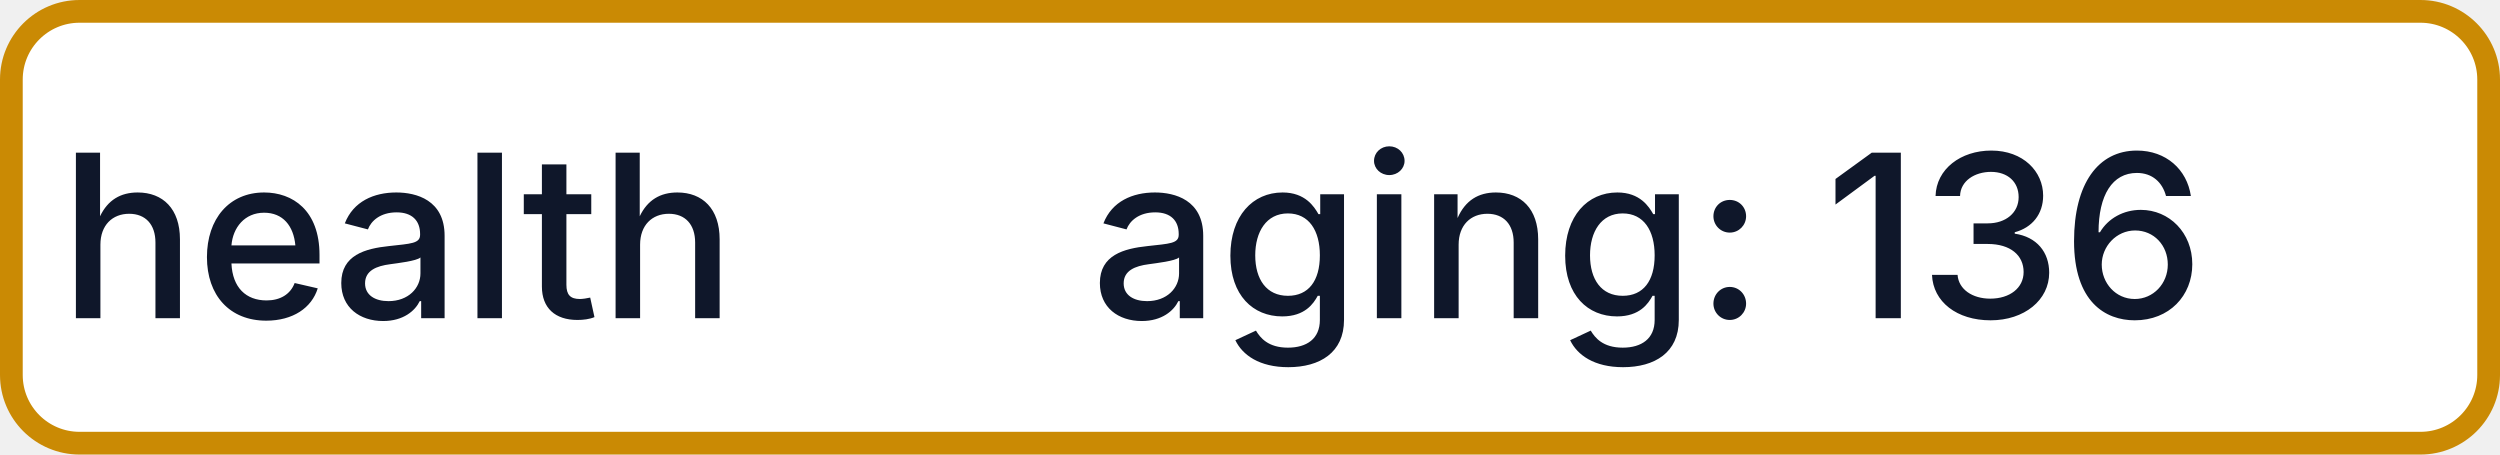
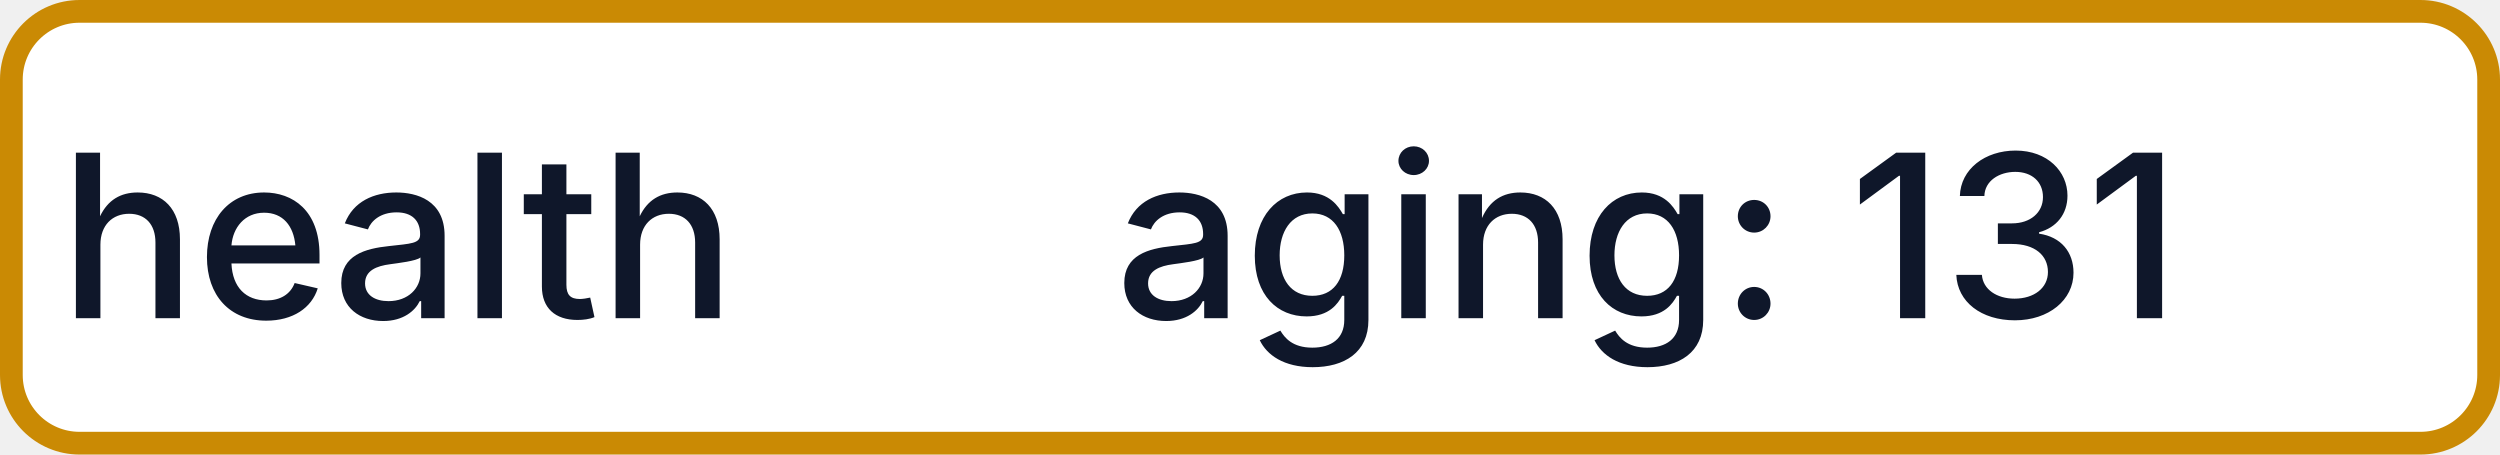
- <svg xmlns="http://www.w3.org/2000/svg" width="110" height="20" role="img" aria-label="health: aging: 136">
+ <svg xmlns="http://www.w3.org/2000/svg" width="110" height="20" role="img" aria-label="health: aging: 131">
  <rect x="0.5" y="0.5" width="109" height="19" rx="3" fill="#FFFFFF" stroke="#CA8A04" stroke-width="1" />
  <g fill="#0F172A" text-anchor="middle" font-family="-apple-system,BlinkMacSystemFont,Segoe UI,sans-serif" font-size="10" font-weight="500">
    <text x="17.5" y="14">health</text>
-     <text x="72.5" y="14" textLength="68" lengthAdjust="spacingAndGlyphs">aging: 136</text>
+     <text x="72.5" y="14" textLength="68" lengthAdjust="spacingAndGlyphs">aging: 131</text>
  </g>
</svg>
